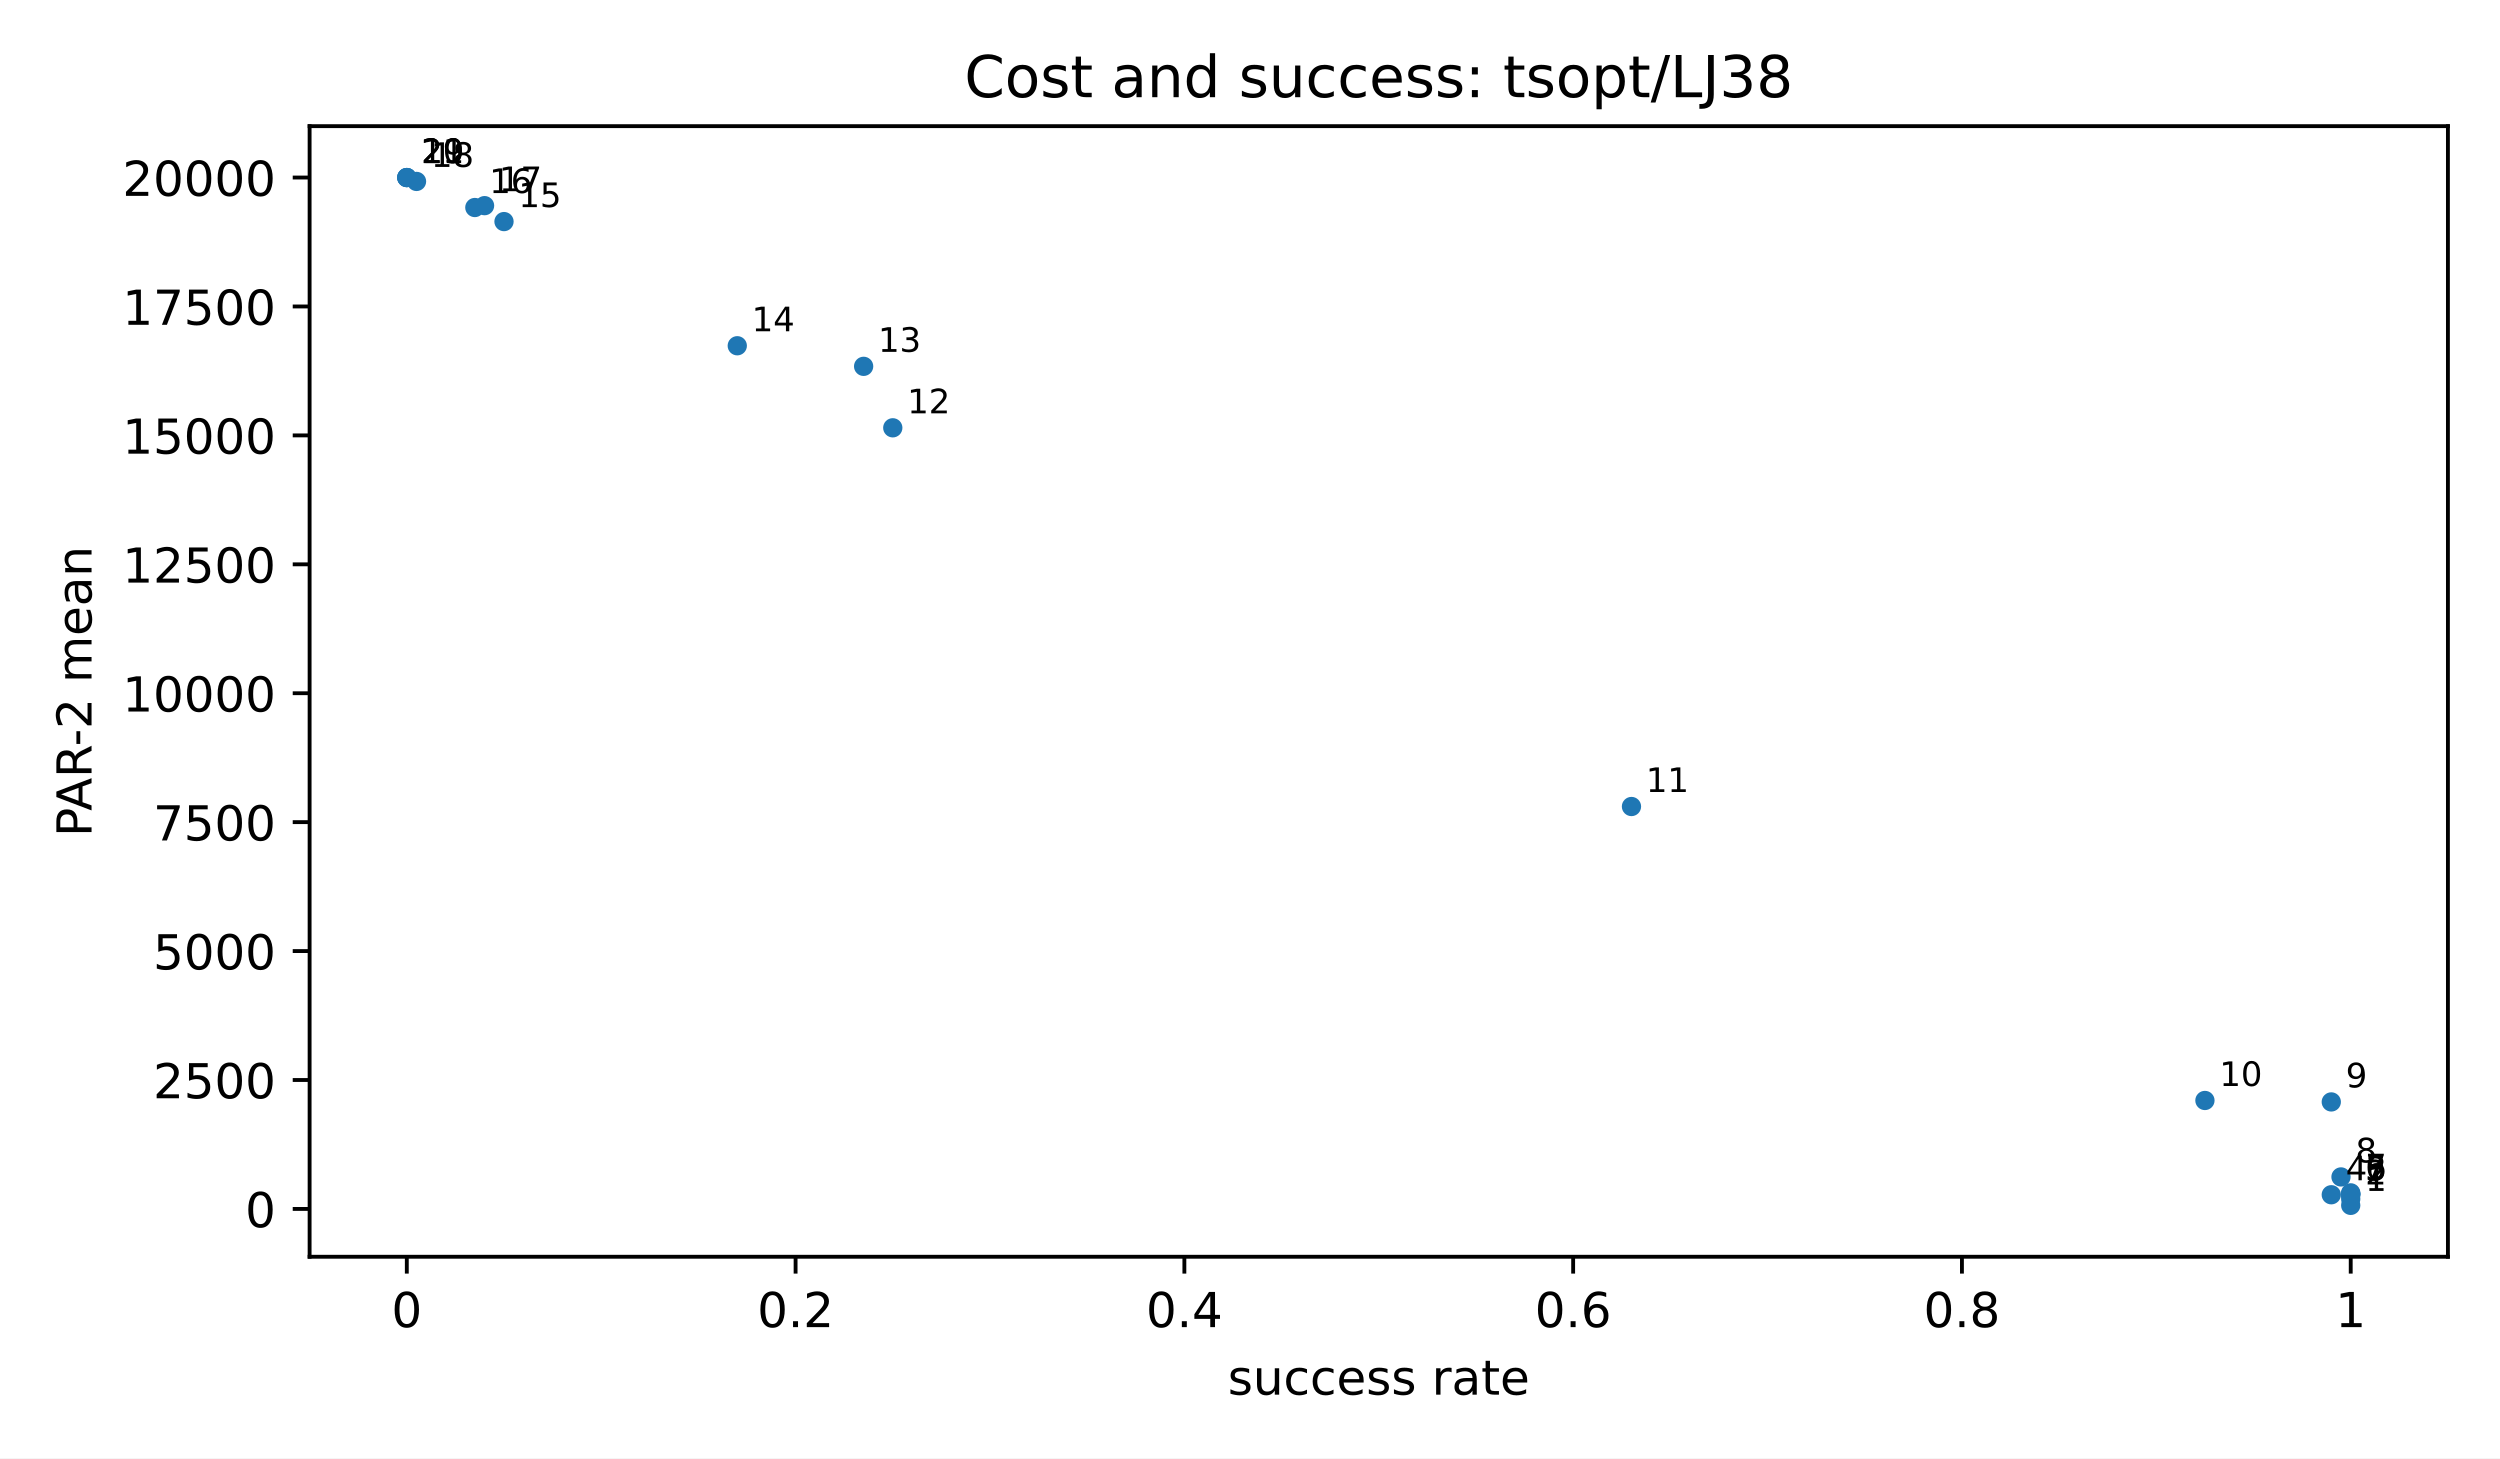
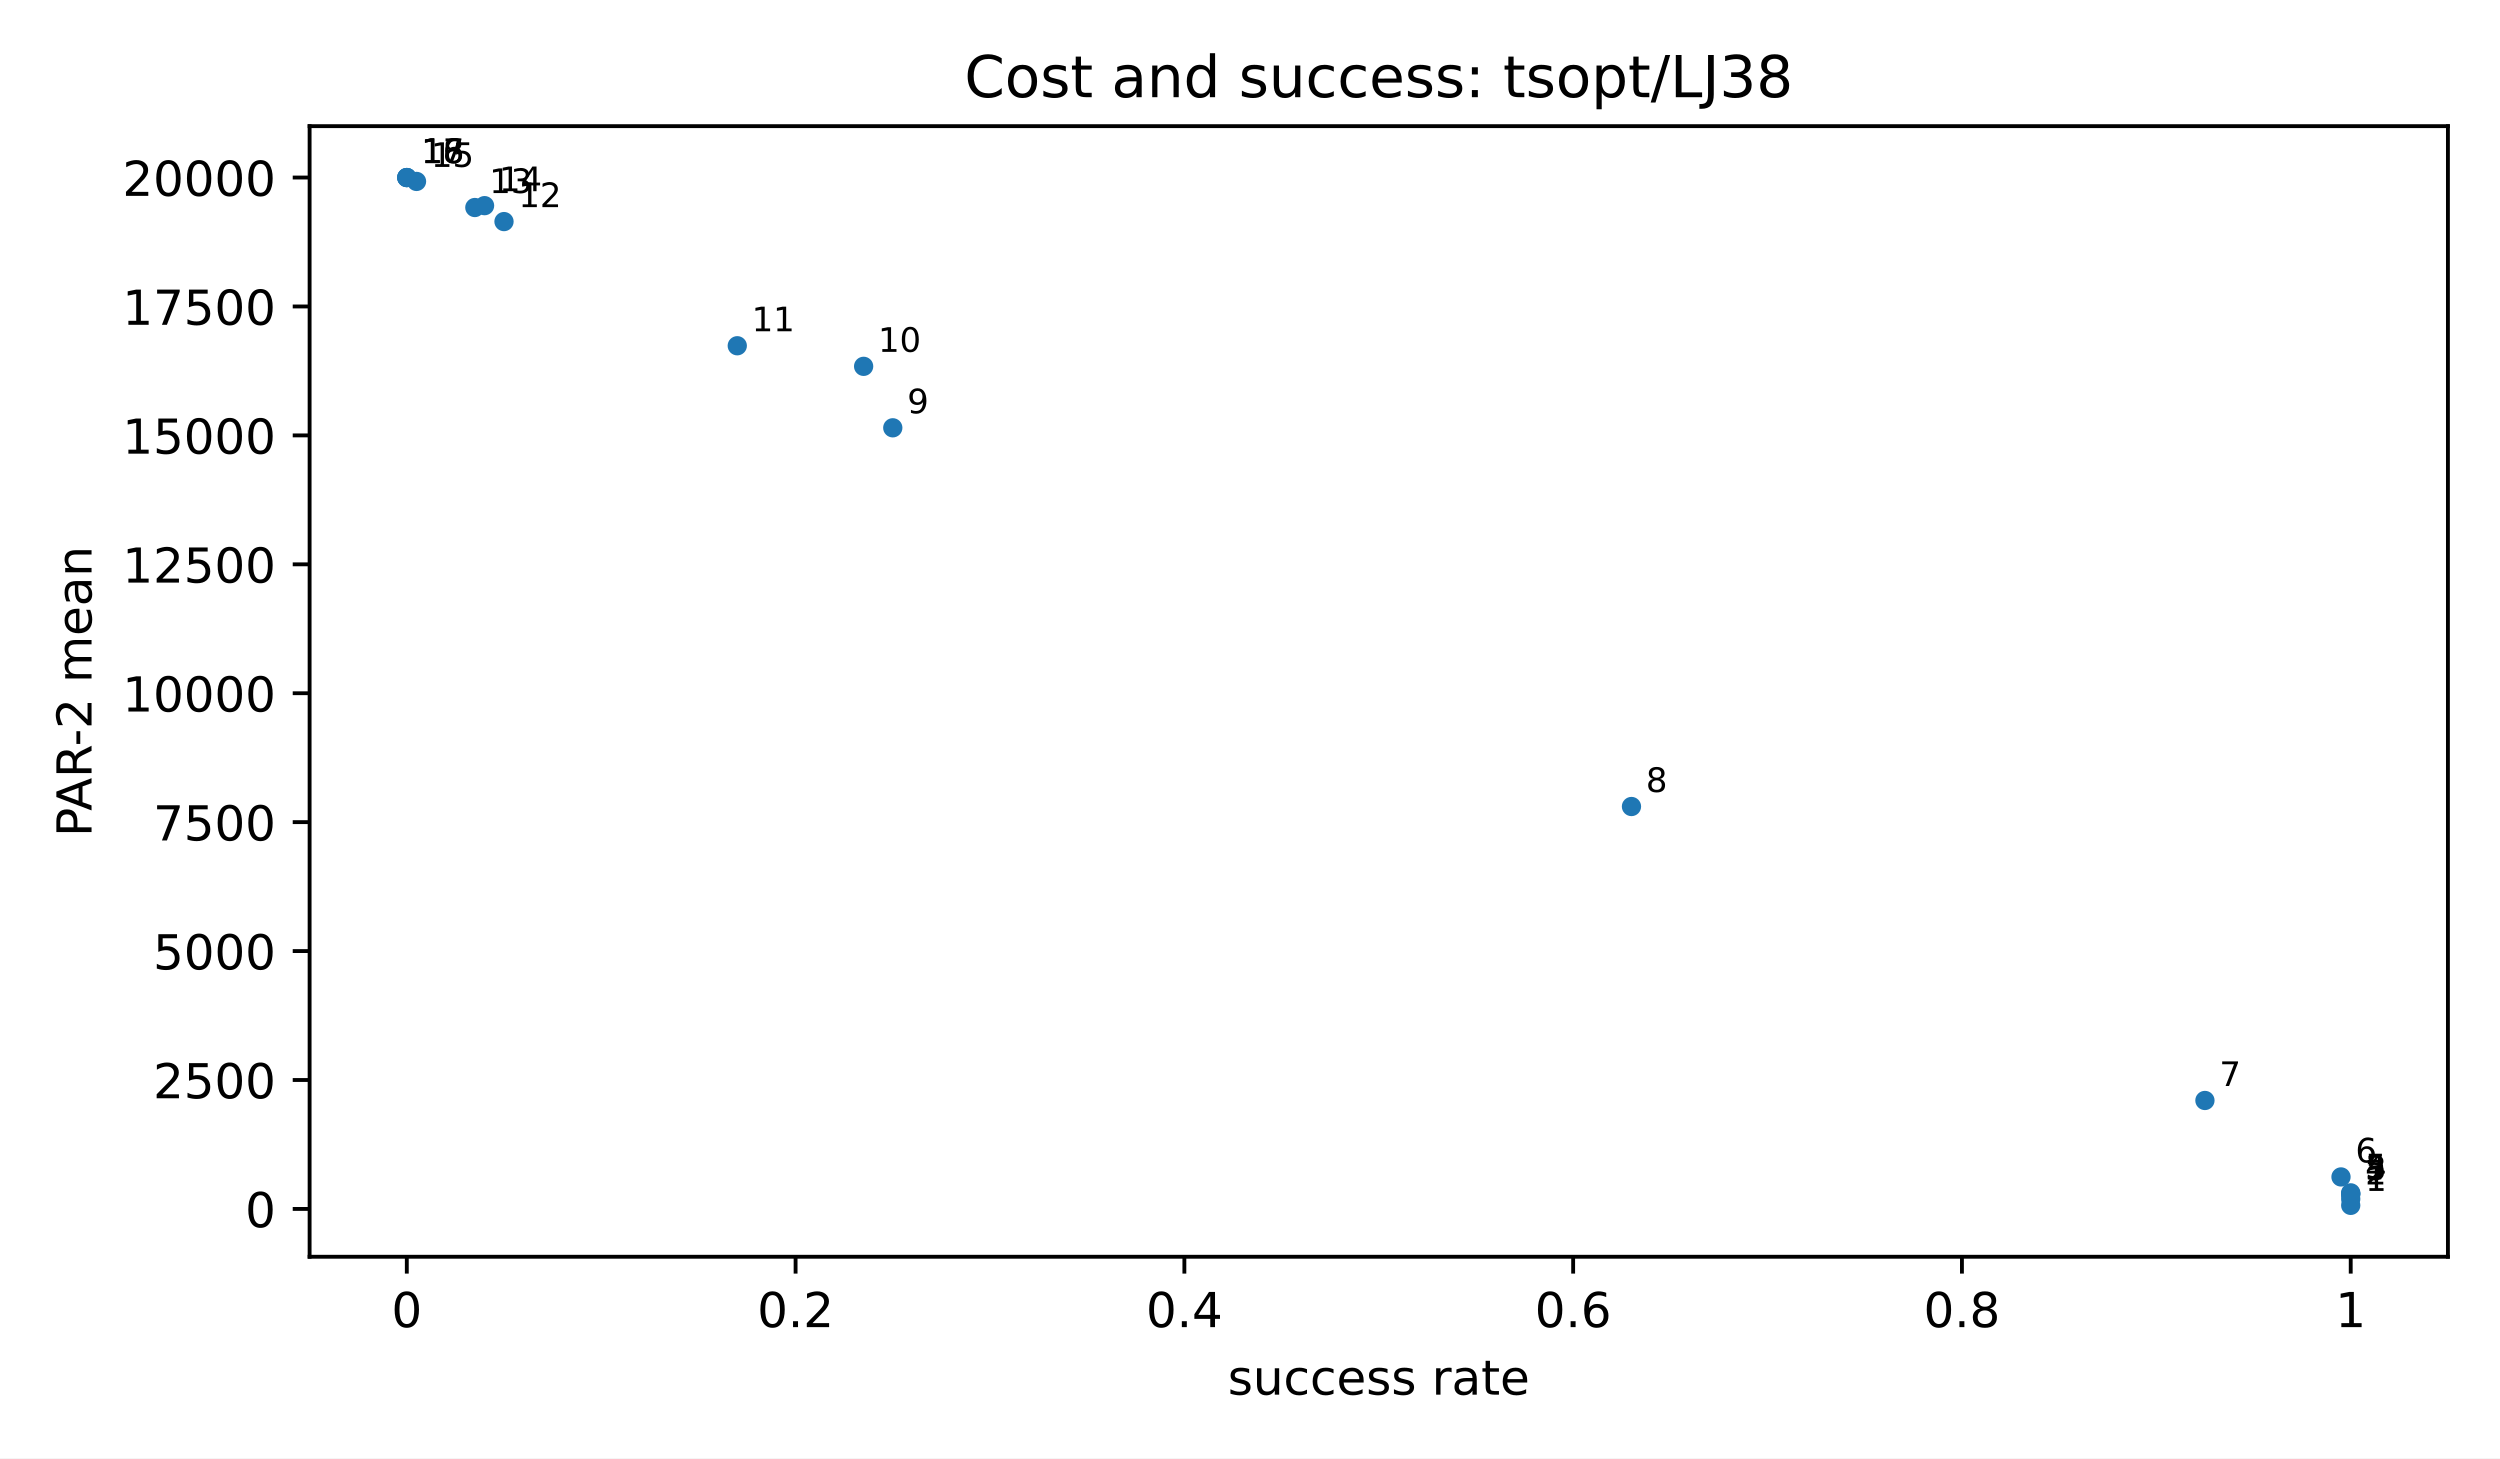
<svg xmlns="http://www.w3.org/2000/svg" xmlns:xlink="http://www.w3.org/1999/xlink" width="518.4pt" height="302.4pt" viewBox="0 0 518.4 302.4" version="1.1">
  <defs>
    <style type="text/css">*{stroke-linejoin: round; stroke-linecap: butt}</style>
  </defs>
  <g id="figure_1">
    <g id="patch_1">
      <path d="M 0 302.4  L 518.4 302.4  L 518.4 0  L 0 0  z " style="fill: #ffffff" />
    </g>
    <g id="axes_1">
      <g id="patch_2">
        <path d="M 64.2 260.6  L 507.6 260.6  L 507.6 26.16  L 64.2 26.16  z " style="fill: #ffffff" />
      </g>
      <g id="PathCollection_1">
        <defs>
          <path id="m2d8934182f" d="M 0 2  C 0.53 2 1.039 1.789 1.414 1.414  C 1.789 1.039 2 0.53 2 0  C 2 -0.53 1.789 -1.039 1.414 -1.414  C 1.039 -1.789 0.53 -2 0 -2  C -0.53 -2 -1.039 -1.789 -1.414 -1.414  C -1.789 -1.039 -2 -0.53 -2 0  C -2 0.53 -1.789 1.039 -1.414 1.414  C -1.039 1.789 -0.53 2 0 2  z " />
        </defs>
        <g clip-path="url(#p3300185fd4)">
          <use xlink:href="#m2d8934182f" x="487.445" y="249.944" style="fill: #1f77b4" />
          <use xlink:href="#m2d8934182f" x="487.445" y="248.619" style="fill: #1f77b4" />
-           <use xlink:href="#m2d8934182f" x="487.445" y="247.782" style="fill: #1f77b4" />
-           <use xlink:href="#m2d8934182f" x="483.415" y="247.744" style="fill: #1f77b4" />
          <use xlink:href="#m2d8934182f" x="487.445" y="247.681" style="fill: #1f77b4" />
          <use xlink:href="#m2d8934182f" x="487.445" y="247.548" style="fill: #1f77b4" />
          <use xlink:href="#m2d8934182f" x="487.445" y="247.351" style="fill: #1f77b4" />
          <use xlink:href="#m2d8934182f" x="485.43" y="244.05" style="fill: #1f77b4" />
-           <use xlink:href="#m2d8934182f" x="483.415" y="228.496" style="fill: #1f77b4" />
          <use xlink:href="#m2d8934182f" x="457.214" y="228.194" style="fill: #1f77b4" />
          <use xlink:href="#m2d8934182f" x="338.302" y="167.238" style="fill: #1f77b4" />
          <use xlink:href="#m2d8934182f" x="185.127" y="88.71" style="fill: #1f77b4" />
          <use xlink:href="#m2d8934182f" x="179.081" y="75.964" style="fill: #1f77b4" />
          <use xlink:href="#m2d8934182f" x="152.88" y="71.696" style="fill: #1f77b4" />
          <use xlink:href="#m2d8934182f" x="104.509" y="45.947" style="fill: #1f77b4" />
          <use xlink:href="#m2d8934182f" x="98.463" y="43.031" style="fill: #1f77b4" />
          <use xlink:href="#m2d8934182f" x="100.478" y="42.644" style="fill: #1f77b4" />
          <use xlink:href="#m2d8934182f" x="86.37" y="37.621" style="fill: #1f77b4" />
          <use xlink:href="#m2d8934182f" x="84.355" y="36.816" style="fill: #1f77b4" />
          <use xlink:href="#m2d8934182f" x="84.355" y="36.816" style="fill: #1f77b4" />
          <use xlink:href="#m2d8934182f" x="84.355" y="36.816" style="fill: #1f77b4" />
        </g>
      </g>
      <g id="matplotlib.axis_1">
        <g id="xtick_1">
          <g id="line2d_1">
            <defs>
              <path id="m8ea4d47d77" d="M 0 0  L 0 3.5  " style="stroke: #000000; stroke-width: 0.8" />
            </defs>
            <g>
              <use xlink:href="#m8ea4d47d77" x="84.355" y="260.6" style="stroke: #000000; stroke-width: 0.8" />
            </g>
          </g>
          <g id="text_1">
            <text style="font-size: 10px; font-family: 'DejaVu Sans', 'Bitstream Vera Sans', 'Computer Modern Sans Serif', 'Lucida Grande', 'Verdana', 'Geneva', 'Lucid', 'Arial', 'Helvetica', 'Avant Garde', sans-serif; text-anchor: middle" x="84.355" y="275.198" transform="rotate(-0 84.35455 275.1977)">0</text>
          </g>
        </g>
        <g id="xtick_2">
          <g id="line2d_2">
            <g>
              <use xlink:href="#m8ea4d47d77" x="164.973" y="260.6" style="stroke: #000000; stroke-width: 0.8" />
            </g>
          </g>
          <g id="text_2">
            <text style="font-size: 10px; font-family: 'DejaVu Sans', 'Bitstream Vera Sans', 'Computer Modern Sans Serif', 'Lucida Grande', 'Verdana', 'Geneva', 'Lucid', 'Arial', 'Helvetica', 'Avant Garde', sans-serif; text-anchor: middle" x="164.973" y="275.198" transform="rotate(-0 164.9727 275.1977)">0.2</text>
          </g>
        </g>
        <g id="xtick_3">
          <g id="line2d_3">
            <g>
              <use xlink:href="#m8ea4d47d77" x="245.591" y="260.6" style="stroke: #000000; stroke-width: 0.8" />
            </g>
          </g>
          <g id="text_3">
            <text style="font-size: 10px; font-family: 'DejaVu Sans', 'Bitstream Vera Sans', 'Computer Modern Sans Serif', 'Lucida Grande', 'Verdana', 'Geneva', 'Lucid', 'Arial', 'Helvetica', 'Avant Garde', sans-serif; text-anchor: middle" x="245.591" y="275.198" transform="rotate(-0 245.5909 275.1977)">0.4</text>
          </g>
        </g>
        <g id="xtick_4">
          <g id="line2d_4">
            <g>
              <use xlink:href="#m8ea4d47d77" x="326.209" y="260.6" style="stroke: #000000; stroke-width: 0.8" />
            </g>
          </g>
          <g id="text_4">
            <text style="font-size: 10px; font-family: 'DejaVu Sans', 'Bitstream Vera Sans', 'Computer Modern Sans Serif', 'Lucida Grande', 'Verdana', 'Geneva', 'Lucid', 'Arial', 'Helvetica', 'Avant Garde', sans-serif; text-anchor: middle" x="326.209" y="275.198" transform="rotate(-0 326.2091 275.1977)">0.6</text>
          </g>
        </g>
        <g id="xtick_5">
          <g id="line2d_5">
            <g>
              <use xlink:href="#m8ea4d47d77" x="406.827" y="260.6" style="stroke: #000000; stroke-width: 0.8" />
            </g>
          </g>
          <g id="text_5">
            <text style="font-size: 10px; font-family: 'DejaVu Sans', 'Bitstream Vera Sans', 'Computer Modern Sans Serif', 'Lucida Grande', 'Verdana', 'Geneva', 'Lucid', 'Arial', 'Helvetica', 'Avant Garde', sans-serif; text-anchor: middle" x="406.827" y="275.198" transform="rotate(-0 406.8273 275.1977)">0.8</text>
          </g>
        </g>
        <g id="xtick_6">
          <g id="line2d_6">
            <g>
              <use xlink:href="#m8ea4d47d77" x="487.445" y="260.6" style="stroke: #000000; stroke-width: 0.8" />
            </g>
          </g>
          <g id="text_6">
            <text style="font-size: 10px; font-family: 'DejaVu Sans', 'Bitstream Vera Sans', 'Computer Modern Sans Serif', 'Lucida Grande', 'Verdana', 'Geneva', 'Lucid', 'Arial', 'Helvetica', 'Avant Garde', sans-serif; text-anchor: middle" x="487.445" y="275.198" transform="rotate(-0 487.4455 275.1977)">1</text>
          </g>
        </g>
        <g id="text_7">
          <text style="font-size: 10px; font-family: 'DejaVu Sans', 'Bitstream Vera Sans', 'Computer Modern Sans Serif', 'Lucida Grande', 'Verdana', 'Geneva', 'Lucid', 'Arial', 'Helvetica', 'Avant Garde', sans-serif; text-anchor: middle" x="285.9" y="289.198" transform="rotate(-0 285.9 289.1977)">success rate</text>
        </g>
      </g>
      <g id="matplotlib.axis_2">
        <g id="ytick_1">
          <g id="line2d_7">
            <defs>
              <path id="md659df78fa" d="M 0 0  L -3.5 0  " style="stroke: #000000; stroke-width: 0.8" />
            </defs>
            <g>
              <use xlink:href="#md659df78fa" x="64.2" y="250.679" style="stroke: #000000; stroke-width: 0.8" />
            </g>
          </g>
          <g id="text_8">
            <text style="font-size: 10px; font-family: 'DejaVu Sans', 'Bitstream Vera Sans', 'Computer Modern Sans Serif', 'Lucida Grande', 'Verdana', 'Geneva', 'Lucid', 'Arial', 'Helvetica', 'Avant Garde', sans-serif; text-anchor: end" x="57.2" y="254.478" transform="rotate(-0 57.2 254.4775)">0</text>
          </g>
        </g>
        <g id="ytick_2">
          <g id="line2d_8">
            <g>
              <use xlink:href="#md659df78fa" x="64.2" y="223.946" style="stroke: #000000; stroke-width: 0.8" />
            </g>
          </g>
          <g id="text_9">
            <text style="font-size: 10px; font-family: 'DejaVu Sans', 'Bitstream Vera Sans', 'Computer Modern Sans Serif', 'Lucida Grande', 'Verdana', 'Geneva', 'Lucid', 'Arial', 'Helvetica', 'Avant Garde', sans-serif; text-anchor: end" x="57.2" y="227.745" transform="rotate(-0 57.2 227.7447)">2500</text>
          </g>
        </g>
        <g id="ytick_3">
          <g id="line2d_9">
            <g>
              <use xlink:href="#md659df78fa" x="64.2" y="197.213" style="stroke: #000000; stroke-width: 0.8" />
            </g>
          </g>
          <g id="text_10">
            <text style="font-size: 10px; font-family: 'DejaVu Sans', 'Bitstream Vera Sans', 'Computer Modern Sans Serif', 'Lucida Grande', 'Verdana', 'Geneva', 'Lucid', 'Arial', 'Helvetica', 'Avant Garde', sans-serif; text-anchor: end" x="57.2" y="201.012" transform="rotate(-0 57.2 201.0119)">5000</text>
          </g>
        </g>
        <g id="ytick_4">
          <g id="line2d_10">
            <g>
              <use xlink:href="#md659df78fa" x="64.2" y="170.48" style="stroke: #000000; stroke-width: 0.8" />
            </g>
          </g>
          <g id="text_11">
            <text style="font-size: 10px; font-family: 'DejaVu Sans', 'Bitstream Vera Sans', 'Computer Modern Sans Serif', 'Lucida Grande', 'Verdana', 'Geneva', 'Lucid', 'Arial', 'Helvetica', 'Avant Garde', sans-serif; text-anchor: end" x="57.2" y="174.279" transform="rotate(-0 57.2 174.2791)">7500</text>
          </g>
        </g>
        <g id="ytick_5">
          <g id="line2d_11">
            <g>
              <use xlink:href="#md659df78fa" x="64.2" y="143.748" style="stroke: #000000; stroke-width: 0.8" />
            </g>
          </g>
          <g id="text_12">
            <text style="font-size: 10px; font-family: 'DejaVu Sans', 'Bitstream Vera Sans', 'Computer Modern Sans Serif', 'Lucida Grande', 'Verdana', 'Geneva', 'Lucid', 'Arial', 'Helvetica', 'Avant Garde', sans-serif; text-anchor: end" x="57.2" y="147.546" transform="rotate(-0 57.2 147.5464)">10000</text>
          </g>
        </g>
        <g id="ytick_6">
          <g id="line2d_12">
            <g>
              <use xlink:href="#md659df78fa" x="64.2" y="117.015" style="stroke: #000000; stroke-width: 0.8" />
            </g>
          </g>
          <g id="text_13">
            <text style="font-size: 10px; font-family: 'DejaVu Sans', 'Bitstream Vera Sans', 'Computer Modern Sans Serif', 'Lucida Grande', 'Verdana', 'Geneva', 'Lucid', 'Arial', 'Helvetica', 'Avant Garde', sans-serif; text-anchor: end" x="57.2" y="120.814" transform="rotate(-0 57.2 120.8136)">12500</text>
          </g>
        </g>
        <g id="ytick_7">
          <g id="line2d_13">
            <g>
              <use xlink:href="#md659df78fa" x="64.2" y="90.282" style="stroke: #000000; stroke-width: 0.8" />
            </g>
          </g>
          <g id="text_14">
            <text style="font-size: 10px; font-family: 'DejaVu Sans', 'Bitstream Vera Sans', 'Computer Modern Sans Serif', 'Lucida Grande', 'Verdana', 'Geneva', 'Lucid', 'Arial', 'Helvetica', 'Avant Garde', sans-serif; text-anchor: end" x="57.2" y="94.081" transform="rotate(-0 57.2 94.08077)">15000</text>
          </g>
        </g>
        <g id="ytick_8">
          <g id="line2d_14">
            <g>
              <use xlink:href="#md659df78fa" x="64.2" y="63.549" style="stroke: #000000; stroke-width: 0.8" />
            </g>
          </g>
          <g id="text_15">
            <text style="font-size: 10px; font-family: 'DejaVu Sans', 'Bitstream Vera Sans', 'Computer Modern Sans Serif', 'Lucida Grande', 'Verdana', 'Geneva', 'Lucid', 'Arial', 'Helvetica', 'Avant Garde', sans-serif; text-anchor: end" x="57.2" y="67.348" transform="rotate(-0 57.2 67.34798)">17500</text>
          </g>
        </g>
        <g id="ytick_9">
          <g id="line2d_15">
            <g>
              <use xlink:href="#md659df78fa" x="64.2" y="36.816" style="stroke: #000000; stroke-width: 0.8" />
            </g>
          </g>
          <g id="text_16">
            <text style="font-size: 10px; font-family: 'DejaVu Sans', 'Bitstream Vera Sans', 'Computer Modern Sans Serif', 'Lucida Grande', 'Verdana', 'Geneva', 'Lucid', 'Arial', 'Helvetica', 'Avant Garde', sans-serif; text-anchor: end" x="57.2" y="40.615" transform="rotate(-0 57.2 40.61519)">20000</text>
          </g>
        </g>
        <g id="text_17">
          <text style="font-size: 10px; font-family: 'DejaVu Sans', 'Bitstream Vera Sans', 'Computer Modern Sans Serif', 'Lucida Grande', 'Verdana', 'Geneva', 'Lucid', 'Arial', 'Helvetica', 'Avant Garde', sans-serif; text-anchor: middle" x="18.985" y="143.38" transform="rotate(-90 18.98516 143.38)">PAR-2 mean</text>
        </g>
      </g>
      <g id="patch_3">
        <path d="M 64.2 260.6  L 64.2 26.16  " style="fill: none; stroke: #000000; stroke-width: 0.8; stroke-linejoin: miter; stroke-linecap: square" />
      </g>
      <g id="patch_4">
        <path d="M 507.6 260.6  L 507.6 26.16  " style="fill: none; stroke: #000000; stroke-width: 0.8; stroke-linejoin: miter; stroke-linecap: square" />
      </g>
      <g id="patch_5">
        <path d="M 64.2 260.6  L 507.6 260.6  " style="fill: none; stroke: #000000; stroke-width: 0.8; stroke-linejoin: miter; stroke-linecap: square" />
      </g>
      <g id="patch_6">
        <path d="M 64.2 26.16  L 507.6 26.16  " style="fill: none; stroke: #000000; stroke-width: 0.8; stroke-linejoin: miter; stroke-linecap: square" />
      </g>
      <g id="text_18">
        <text style="font-size: 7px; font-family: 'DejaVu Sans', 'Bitstream Vera Sans', 'Computer Modern Sans Serif', 'Lucida Grande', 'Verdana', 'Geneva', 'Lucid', 'Arial', 'Helvetica', 'Avant Garde', sans-serif; text-anchor: start" x="490.445" y="246.944" transform="rotate(-0 490.4455 246.9436)">1</text>
      </g>
      <g id="text_19">
        <text style="font-size: 7px; font-family: 'DejaVu Sans', 'Bitstream Vera Sans', 'Computer Modern Sans Serif', 'Lucida Grande', 'Verdana', 'Geneva', 'Lucid', 'Arial', 'Helvetica', 'Avant Garde', sans-serif; text-anchor: start" x="490.445" y="245.619" transform="rotate(-0 490.4455 245.6192)">2</text>
      </g>
      <g id="text_20">
-         <text style="font-size: 7px; font-family: 'DejaVu Sans', 'Bitstream Vera Sans', 'Computer Modern Sans Serif', 'Lucida Grande', 'Verdana', 'Geneva', 'Lucid', 'Arial', 'Helvetica', 'Avant Garde', sans-serif; text-anchor: start" x="490.445" y="244.782" transform="rotate(-0 490.4455 244.7825)">3</text>
+         <text style="font-size: 7px; font-family: 'DejaVu Sans', 'Bitstream Vera Sans', 'Computer Modern Sans Serif', 'Lucida Grande', 'Verdana', 'Geneva', 'Lucid', 'Arial', 'Helvetica', 'Avant Garde', sans-serif; text-anchor: start" x="490.445" y="244.681" transform="rotate(-0 490.4455 244.6811)">3</text>
      </g>
      <g id="text_21">
-         <text style="font-size: 7px; font-family: 'DejaVu Sans', 'Bitstream Vera Sans', 'Computer Modern Sans Serif', 'Lucida Grande', 'Verdana', 'Geneva', 'Lucid', 'Arial', 'Helvetica', 'Avant Garde', sans-serif; text-anchor: start" x="486.415" y="244.744" transform="rotate(-0 486.4145 244.7438)">4</text>
+         <text style="font-size: 7px; font-family: 'DejaVu Sans', 'Bitstream Vera Sans', 'Computer Modern Sans Serif', 'Lucida Grande', 'Verdana', 'Geneva', 'Lucid', 'Arial', 'Helvetica', 'Avant Garde', sans-serif; text-anchor: start" x="490.445" y="244.548" transform="rotate(-0 490.4455 244.548)">4</text>
      </g>
      <g id="text_22">
-         <text style="font-size: 7px; font-family: 'DejaVu Sans', 'Bitstream Vera Sans', 'Computer Modern Sans Serif', 'Lucida Grande', 'Verdana', 'Geneva', 'Lucid', 'Arial', 'Helvetica', 'Avant Garde', sans-serif; text-anchor: start" x="490.445" y="244.681" transform="rotate(-0 490.4455 244.6811)">5</text>
+         <text style="font-size: 7px; font-family: 'DejaVu Sans', 'Bitstream Vera Sans', 'Computer Modern Sans Serif', 'Lucida Grande', 'Verdana', 'Geneva', 'Lucid', 'Arial', 'Helvetica', 'Avant Garde', sans-serif; text-anchor: start" x="490.445" y="244.351" transform="rotate(-0 490.4455 244.3511)">5</text>
      </g>
      <g id="text_23">
-         <text style="font-size: 7px; font-family: 'DejaVu Sans', 'Bitstream Vera Sans', 'Computer Modern Sans Serif', 'Lucida Grande', 'Verdana', 'Geneva', 'Lucid', 'Arial', 'Helvetica', 'Avant Garde', sans-serif; text-anchor: start" x="490.445" y="244.548" transform="rotate(-0 490.4455 244.548)">6</text>
+         <text style="font-size: 7px; font-family: 'DejaVu Sans', 'Bitstream Vera Sans', 'Computer Modern Sans Serif', 'Lucida Grande', 'Verdana', 'Geneva', 'Lucid', 'Arial', 'Helvetica', 'Avant Garde', sans-serif; text-anchor: start" x="488.43" y="241.05" transform="rotate(-0 488.43 241.0501)">6</text>
      </g>
      <g id="text_24">
-         <text style="font-size: 7px; font-family: 'DejaVu Sans', 'Bitstream Vera Sans', 'Computer Modern Sans Serif', 'Lucida Grande', 'Verdana', 'Geneva', 'Lucid', 'Arial', 'Helvetica', 'Avant Garde', sans-serif; text-anchor: start" x="490.445" y="244.351" transform="rotate(-0 490.4455 244.3511)">7</text>
+         <text style="font-size: 7px; font-family: 'DejaVu Sans', 'Bitstream Vera Sans', 'Computer Modern Sans Serif', 'Lucida Grande', 'Verdana', 'Geneva', 'Lucid', 'Arial', 'Helvetica', 'Avant Garde', sans-serif; text-anchor: start" x="460.214" y="225.194" transform="rotate(-0 460.2136 225.1941)">7</text>
      </g>
      <g id="text_25">
-         <text style="font-size: 7px; font-family: 'DejaVu Sans', 'Bitstream Vera Sans', 'Computer Modern Sans Serif', 'Lucida Grande', 'Verdana', 'Geneva', 'Lucid', 'Arial', 'Helvetica', 'Avant Garde', sans-serif; text-anchor: start" x="488.43" y="241.05" transform="rotate(-0 488.43 241.0501)">8</text>
+         <text style="font-size: 7px; font-family: 'DejaVu Sans', 'Bitstream Vera Sans', 'Computer Modern Sans Serif', 'Lucida Grande', 'Verdana', 'Geneva', 'Lucid', 'Arial', 'Helvetica', 'Avant Garde', sans-serif; text-anchor: start" x="341.302" y="164.238" transform="rotate(-0 341.3018 164.2383)">8</text>
      </g>
      <g id="text_26">
-         <text style="font-size: 7px; font-family: 'DejaVu Sans', 'Bitstream Vera Sans', 'Computer Modern Sans Serif', 'Lucida Grande', 'Verdana', 'Geneva', 'Lucid', 'Arial', 'Helvetica', 'Avant Garde', sans-serif; text-anchor: start" x="486.415" y="225.496" transform="rotate(-0 486.4145 225.4962)">9</text>
+         <text style="font-size: 7px; font-family: 'DejaVu Sans', 'Bitstream Vera Sans', 'Computer Modern Sans Serif', 'Lucida Grande', 'Verdana', 'Geneva', 'Lucid', 'Arial', 'Helvetica', 'Avant Garde', sans-serif; text-anchor: start" x="188.127" y="85.71" transform="rotate(-0 188.1273 85.71011)">9</text>
      </g>
      <g id="text_27">
-         <text style="font-size: 7px; font-family: 'DejaVu Sans', 'Bitstream Vera Sans', 'Computer Modern Sans Serif', 'Lucida Grande', 'Verdana', 'Geneva', 'Lucid', 'Arial', 'Helvetica', 'Avant Garde', sans-serif; text-anchor: start" x="460.214" y="225.194" transform="rotate(-0 460.2136 225.1941)">10</text>
+         <text style="font-size: 7px; font-family: 'DejaVu Sans', 'Bitstream Vera Sans', 'Computer Modern Sans Serif', 'Lucida Grande', 'Verdana', 'Geneva', 'Lucid', 'Arial', 'Helvetica', 'Avant Garde', sans-serif; text-anchor: start" x="182.081" y="72.964" transform="rotate(-0 182.0809 72.96424)">10</text>
      </g>
      <g id="text_28">
-         <text style="font-size: 7px; font-family: 'DejaVu Sans', 'Bitstream Vera Sans', 'Computer Modern Sans Serif', 'Lucida Grande', 'Verdana', 'Geneva', 'Lucid', 'Arial', 'Helvetica', 'Avant Garde', sans-serif; text-anchor: start" x="341.302" y="164.238" transform="rotate(-0 341.3018 164.2383)">11</text>
+         <text style="font-size: 7px; font-family: 'DejaVu Sans', 'Bitstream Vera Sans', 'Computer Modern Sans Serif', 'Lucida Grande', 'Verdana', 'Geneva', 'Lucid', 'Arial', 'Helvetica', 'Avant Garde', sans-serif; text-anchor: start" x="155.88" y="68.696" transform="rotate(-0 155.88 68.69618)">11</text>
      </g>
      <g id="text_29">
-         <text style="font-size: 7px; font-family: 'DejaVu Sans', 'Bitstream Vera Sans', 'Computer Modern Sans Serif', 'Lucida Grande', 'Verdana', 'Geneva', 'Lucid', 'Arial', 'Helvetica', 'Avant Garde', sans-serif; text-anchor: start" x="188.127" y="85.71" transform="rotate(-0 188.1273 85.71011)">12</text>
+         <text style="font-size: 7px; font-family: 'DejaVu Sans', 'Bitstream Vera Sans', 'Computer Modern Sans Serif', 'Lucida Grande', 'Verdana', 'Geneva', 'Lucid', 'Arial', 'Helvetica', 'Avant Garde', sans-serif; text-anchor: start" x="107.509" y="42.947" transform="rotate(-0 107.5091 42.947)">12</text>
      </g>
      <g id="text_30">
-         <text style="font-size: 7px; font-family: 'DejaVu Sans', 'Bitstream Vera Sans', 'Computer Modern Sans Serif', 'Lucida Grande', 'Verdana', 'Geneva', 'Lucid', 'Arial', 'Helvetica', 'Avant Garde', sans-serif; text-anchor: start" x="182.081" y="72.964" transform="rotate(-0 182.0809 72.96424)">13</text>
+         <text style="font-size: 7px; font-family: 'DejaVu Sans', 'Bitstream Vera Sans', 'Computer Modern Sans Serif', 'Lucida Grande', 'Verdana', 'Geneva', 'Lucid', 'Arial', 'Helvetica', 'Avant Garde', sans-serif; text-anchor: start" x="101.463" y="40.031" transform="rotate(-0 101.4627 40.03099)">13</text>
      </g>
      <g id="text_31">
-         <text style="font-size: 7px; font-family: 'DejaVu Sans', 'Bitstream Vera Sans', 'Computer Modern Sans Serif', 'Lucida Grande', 'Verdana', 'Geneva', 'Lucid', 'Arial', 'Helvetica', 'Avant Garde', sans-serif; text-anchor: start" x="155.88" y="68.696" transform="rotate(-0 155.88 68.69618)">14</text>
+         <text style="font-size: 7px; font-family: 'DejaVu Sans', 'Bitstream Vera Sans', 'Computer Modern Sans Serif', 'Lucida Grande', 'Verdana', 'Geneva', 'Lucid', 'Arial', 'Helvetica', 'Avant Garde', sans-serif; text-anchor: start" x="103.478" y="39.644" transform="rotate(-0 103.4782 39.64433)">14</text>
      </g>
      <g id="text_32">
-         <text style="font-size: 7px; font-family: 'DejaVu Sans', 'Bitstream Vera Sans', 'Computer Modern Sans Serif', 'Lucida Grande', 'Verdana', 'Geneva', 'Lucid', 'Arial', 'Helvetica', 'Avant Garde', sans-serif; text-anchor: start" x="107.509" y="42.947" transform="rotate(-0 107.5091 42.947)">15</text>
+         <text style="font-size: 7px; font-family: 'DejaVu Sans', 'Bitstream Vera Sans', 'Computer Modern Sans Serif', 'Lucida Grande', 'Verdana', 'Geneva', 'Lucid', 'Arial', 'Helvetica', 'Avant Garde', sans-serif; text-anchor: start" x="89.37" y="34.621" transform="rotate(-0 89.37 34.62086)">15</text>
      </g>
      <g id="text_33">
-         <text style="font-size: 7px; font-family: 'DejaVu Sans', 'Bitstream Vera Sans', 'Computer Modern Sans Serif', 'Lucida Grande', 'Verdana', 'Geneva', 'Lucid', 'Arial', 'Helvetica', 'Avant Garde', sans-serif; text-anchor: start" x="101.463" y="40.031" transform="rotate(-0 101.4627 40.03099)">16</text>
+         <text style="font-size: 7px; font-family: 'DejaVu Sans', 'Bitstream Vera Sans', 'Computer Modern Sans Serif', 'Lucida Grande', 'Verdana', 'Geneva', 'Lucid', 'Arial', 'Helvetica', 'Avant Garde', sans-serif; text-anchor: start" x="87.355" y="33.816" transform="rotate(-0 87.35455 33.81636)">16</text>
      </g>
      <g id="text_34">
-         <text style="font-size: 7px; font-family: 'DejaVu Sans', 'Bitstream Vera Sans', 'Computer Modern Sans Serif', 'Lucida Grande', 'Verdana', 'Geneva', 'Lucid', 'Arial', 'Helvetica', 'Avant Garde', sans-serif; text-anchor: start" x="103.478" y="39.644" transform="rotate(-0 103.4782 39.64433)">17</text>
+         <text style="font-size: 7px; font-family: 'DejaVu Sans', 'Bitstream Vera Sans', 'Computer Modern Sans Serif', 'Lucida Grande', 'Verdana', 'Geneva', 'Lucid', 'Arial', 'Helvetica', 'Avant Garde', sans-serif; text-anchor: start" x="87.355" y="33.816" transform="rotate(-0 87.35455 33.81636)">17</text>
      </g>
      <g id="text_35">
-         <text style="font-size: 7px; font-family: 'DejaVu Sans', 'Bitstream Vera Sans', 'Computer Modern Sans Serif', 'Lucida Grande', 'Verdana', 'Geneva', 'Lucid', 'Arial', 'Helvetica', 'Avant Garde', sans-serif; text-anchor: start" x="89.37" y="34.621" transform="rotate(-0 89.37 34.62086)">18</text>
+         <text style="font-size: 7px; font-family: 'DejaVu Sans', 'Bitstream Vera Sans', 'Computer Modern Sans Serif', 'Lucida Grande', 'Verdana', 'Geneva', 'Lucid', 'Arial', 'Helvetica', 'Avant Garde', sans-serif; text-anchor: start" x="87.355" y="33.816" transform="rotate(-0 87.35455 33.81636)">18</text>
      </g>
      <g id="text_36">
-         <text style="font-size: 7px; font-family: 'DejaVu Sans', 'Bitstream Vera Sans', 'Computer Modern Sans Serif', 'Lucida Grande', 'Verdana', 'Geneva', 'Lucid', 'Arial', 'Helvetica', 'Avant Garde', sans-serif; text-anchor: start" x="87.355" y="33.816" transform="rotate(-0 87.35455 33.81636)">19</text>
-       </g>
-       <g id="text_37">
-         <text style="font-size: 7px; font-family: 'DejaVu Sans', 'Bitstream Vera Sans', 'Computer Modern Sans Serif', 'Lucida Grande', 'Verdana', 'Geneva', 'Lucid', 'Arial', 'Helvetica', 'Avant Garde', sans-serif; text-anchor: start" x="87.355" y="33.816" transform="rotate(-0 87.35455 33.81636)">20</text>
-       </g>
-       <g id="text_38">
-         <text style="font-size: 7px; font-family: 'DejaVu Sans', 'Bitstream Vera Sans', 'Computer Modern Sans Serif', 'Lucida Grande', 'Verdana', 'Geneva', 'Lucid', 'Arial', 'Helvetica', 'Avant Garde', sans-serif; text-anchor: start" x="87.355" y="33.816" transform="rotate(-0 87.35455 33.81636)">21</text>
-       </g>
-       <g id="text_39">
        <text style="font-size: 12px; font-family: 'DejaVu Sans', 'Bitstream Vera Sans', 'Computer Modern Sans Serif', 'Lucida Grande', 'Verdana', 'Geneva', 'Lucid', 'Arial', 'Helvetica', 'Avant Garde', sans-serif; text-anchor: middle" x="285.9" y="20.16" transform="rotate(-0 285.9 20.16)">Cost and success: tsopt/LJ38</text>
      </g>
    </g>
  </g>
  <defs>
    <clipPath id="p3300185fd4">
      <rect x="64.2" y="26.16" width="443.4" height="234.44" />
    </clipPath>
  </defs>
</svg>
